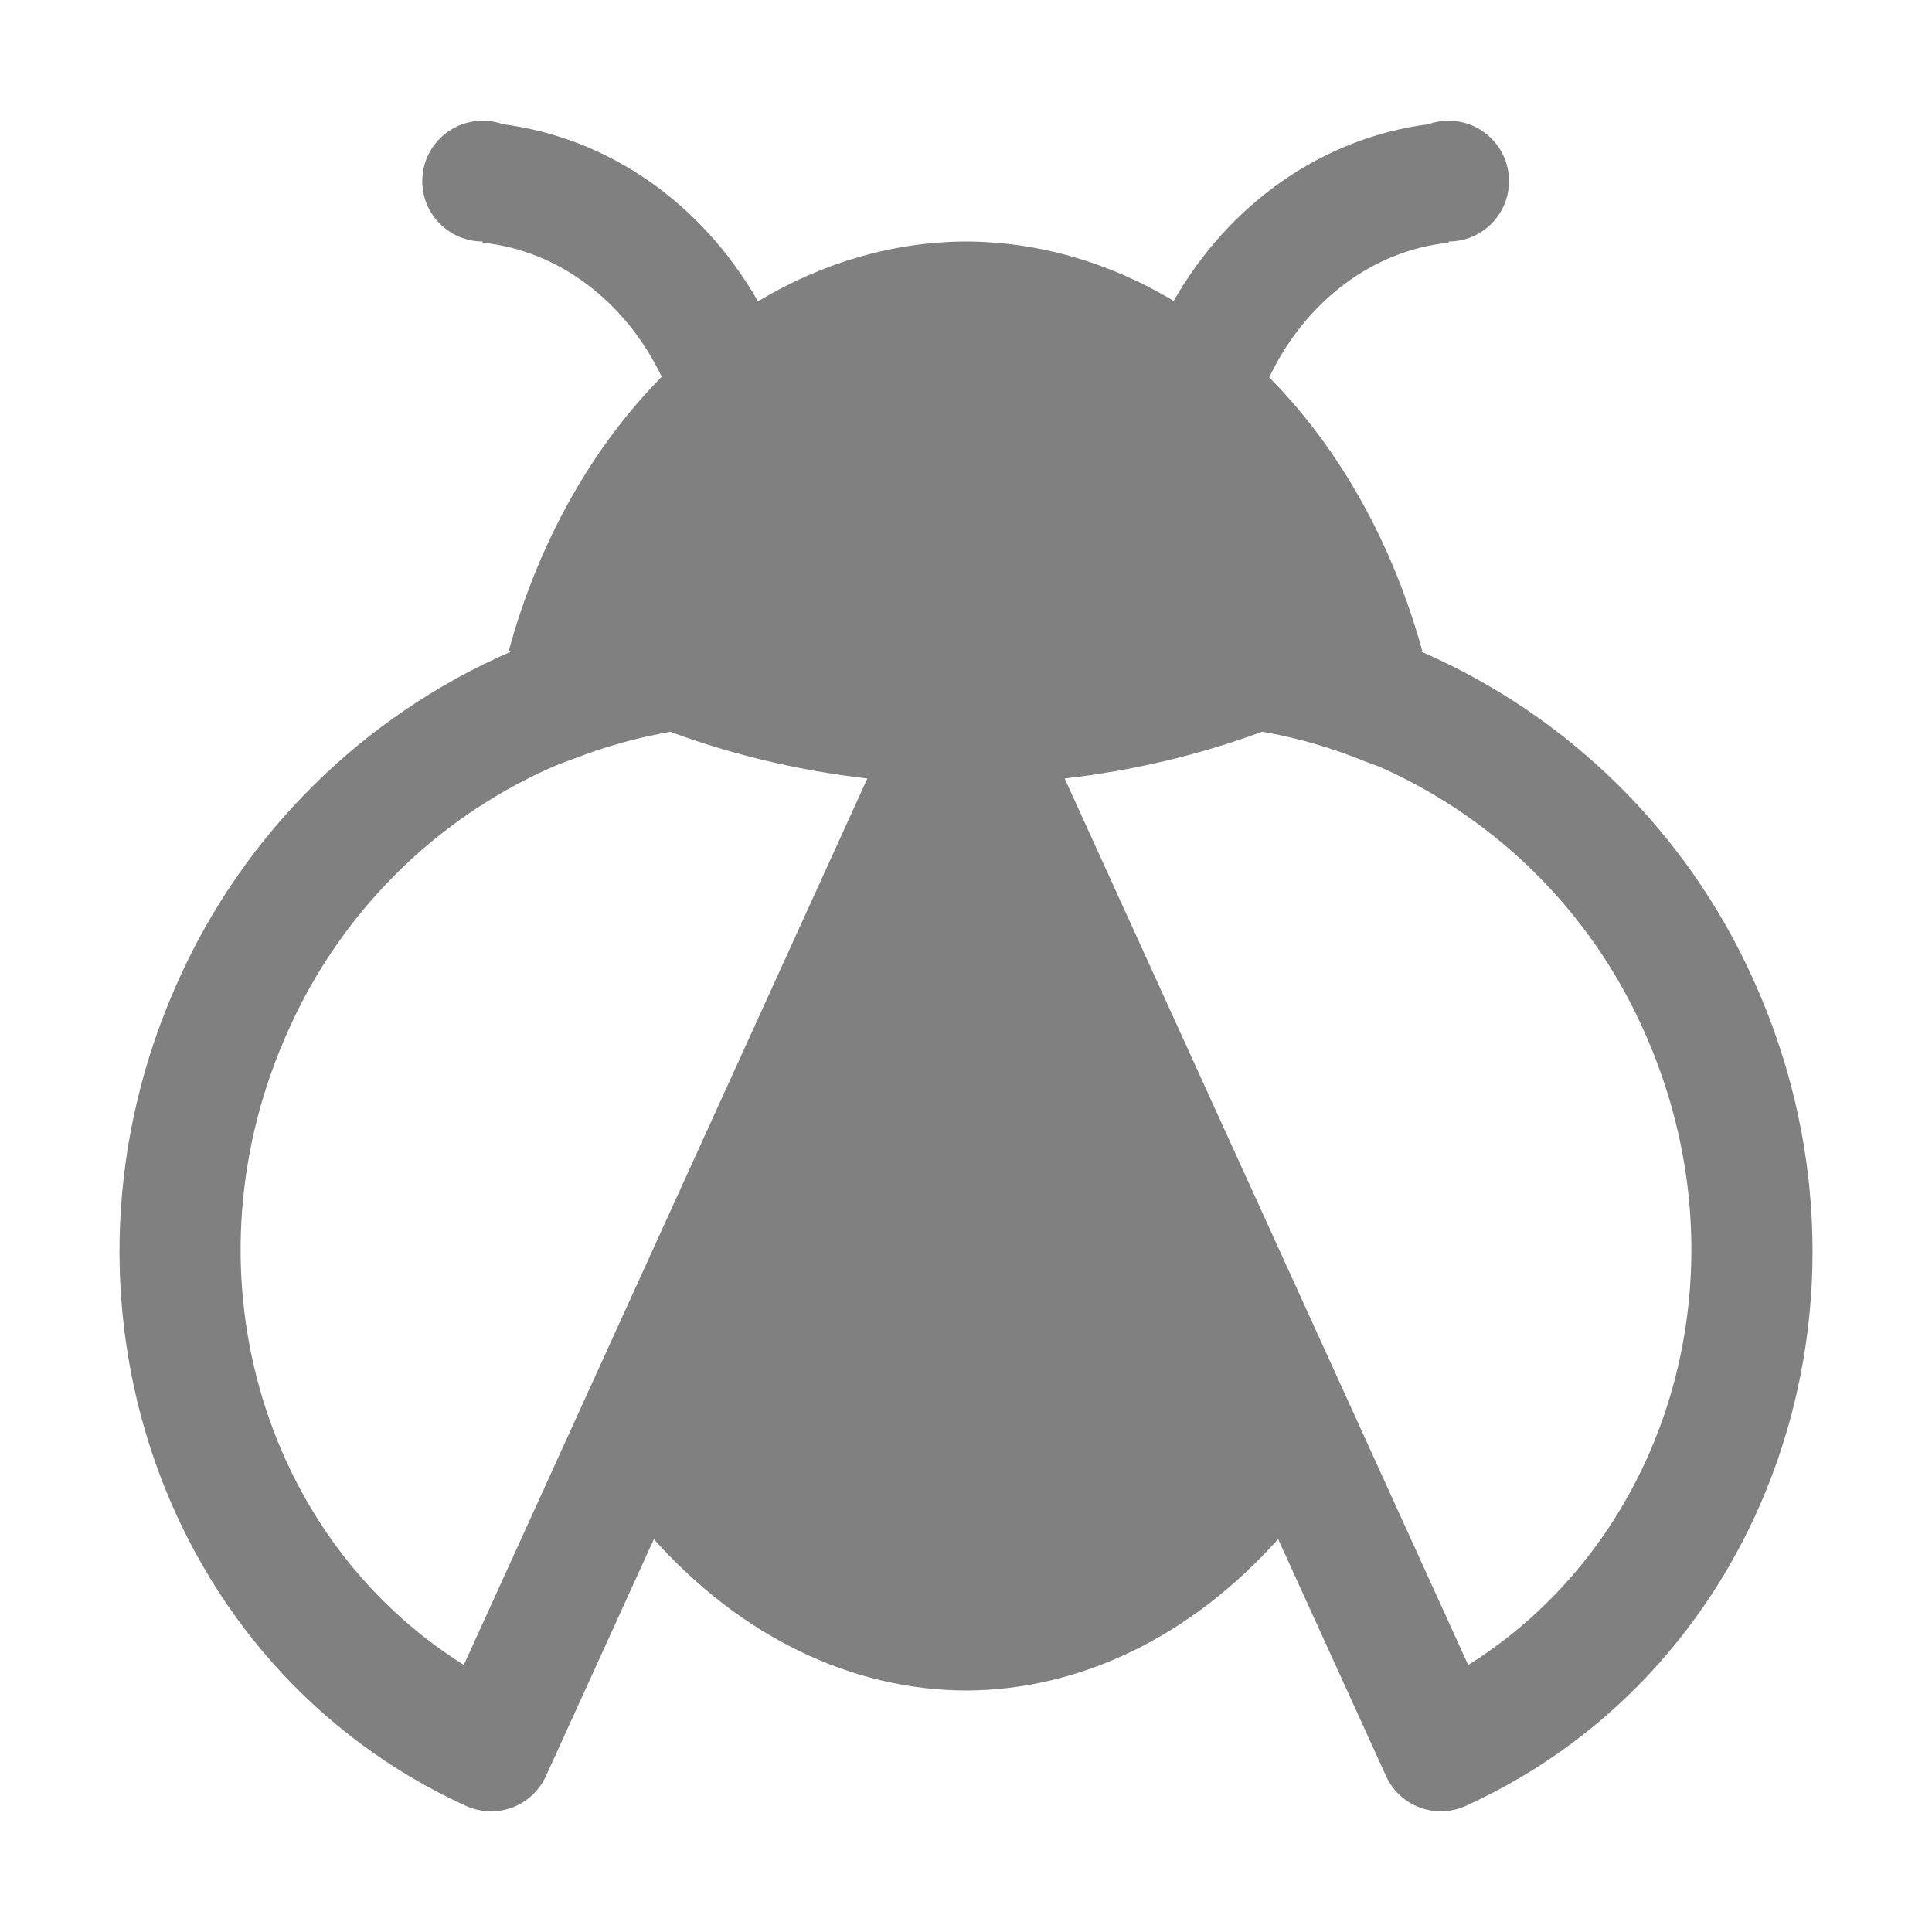
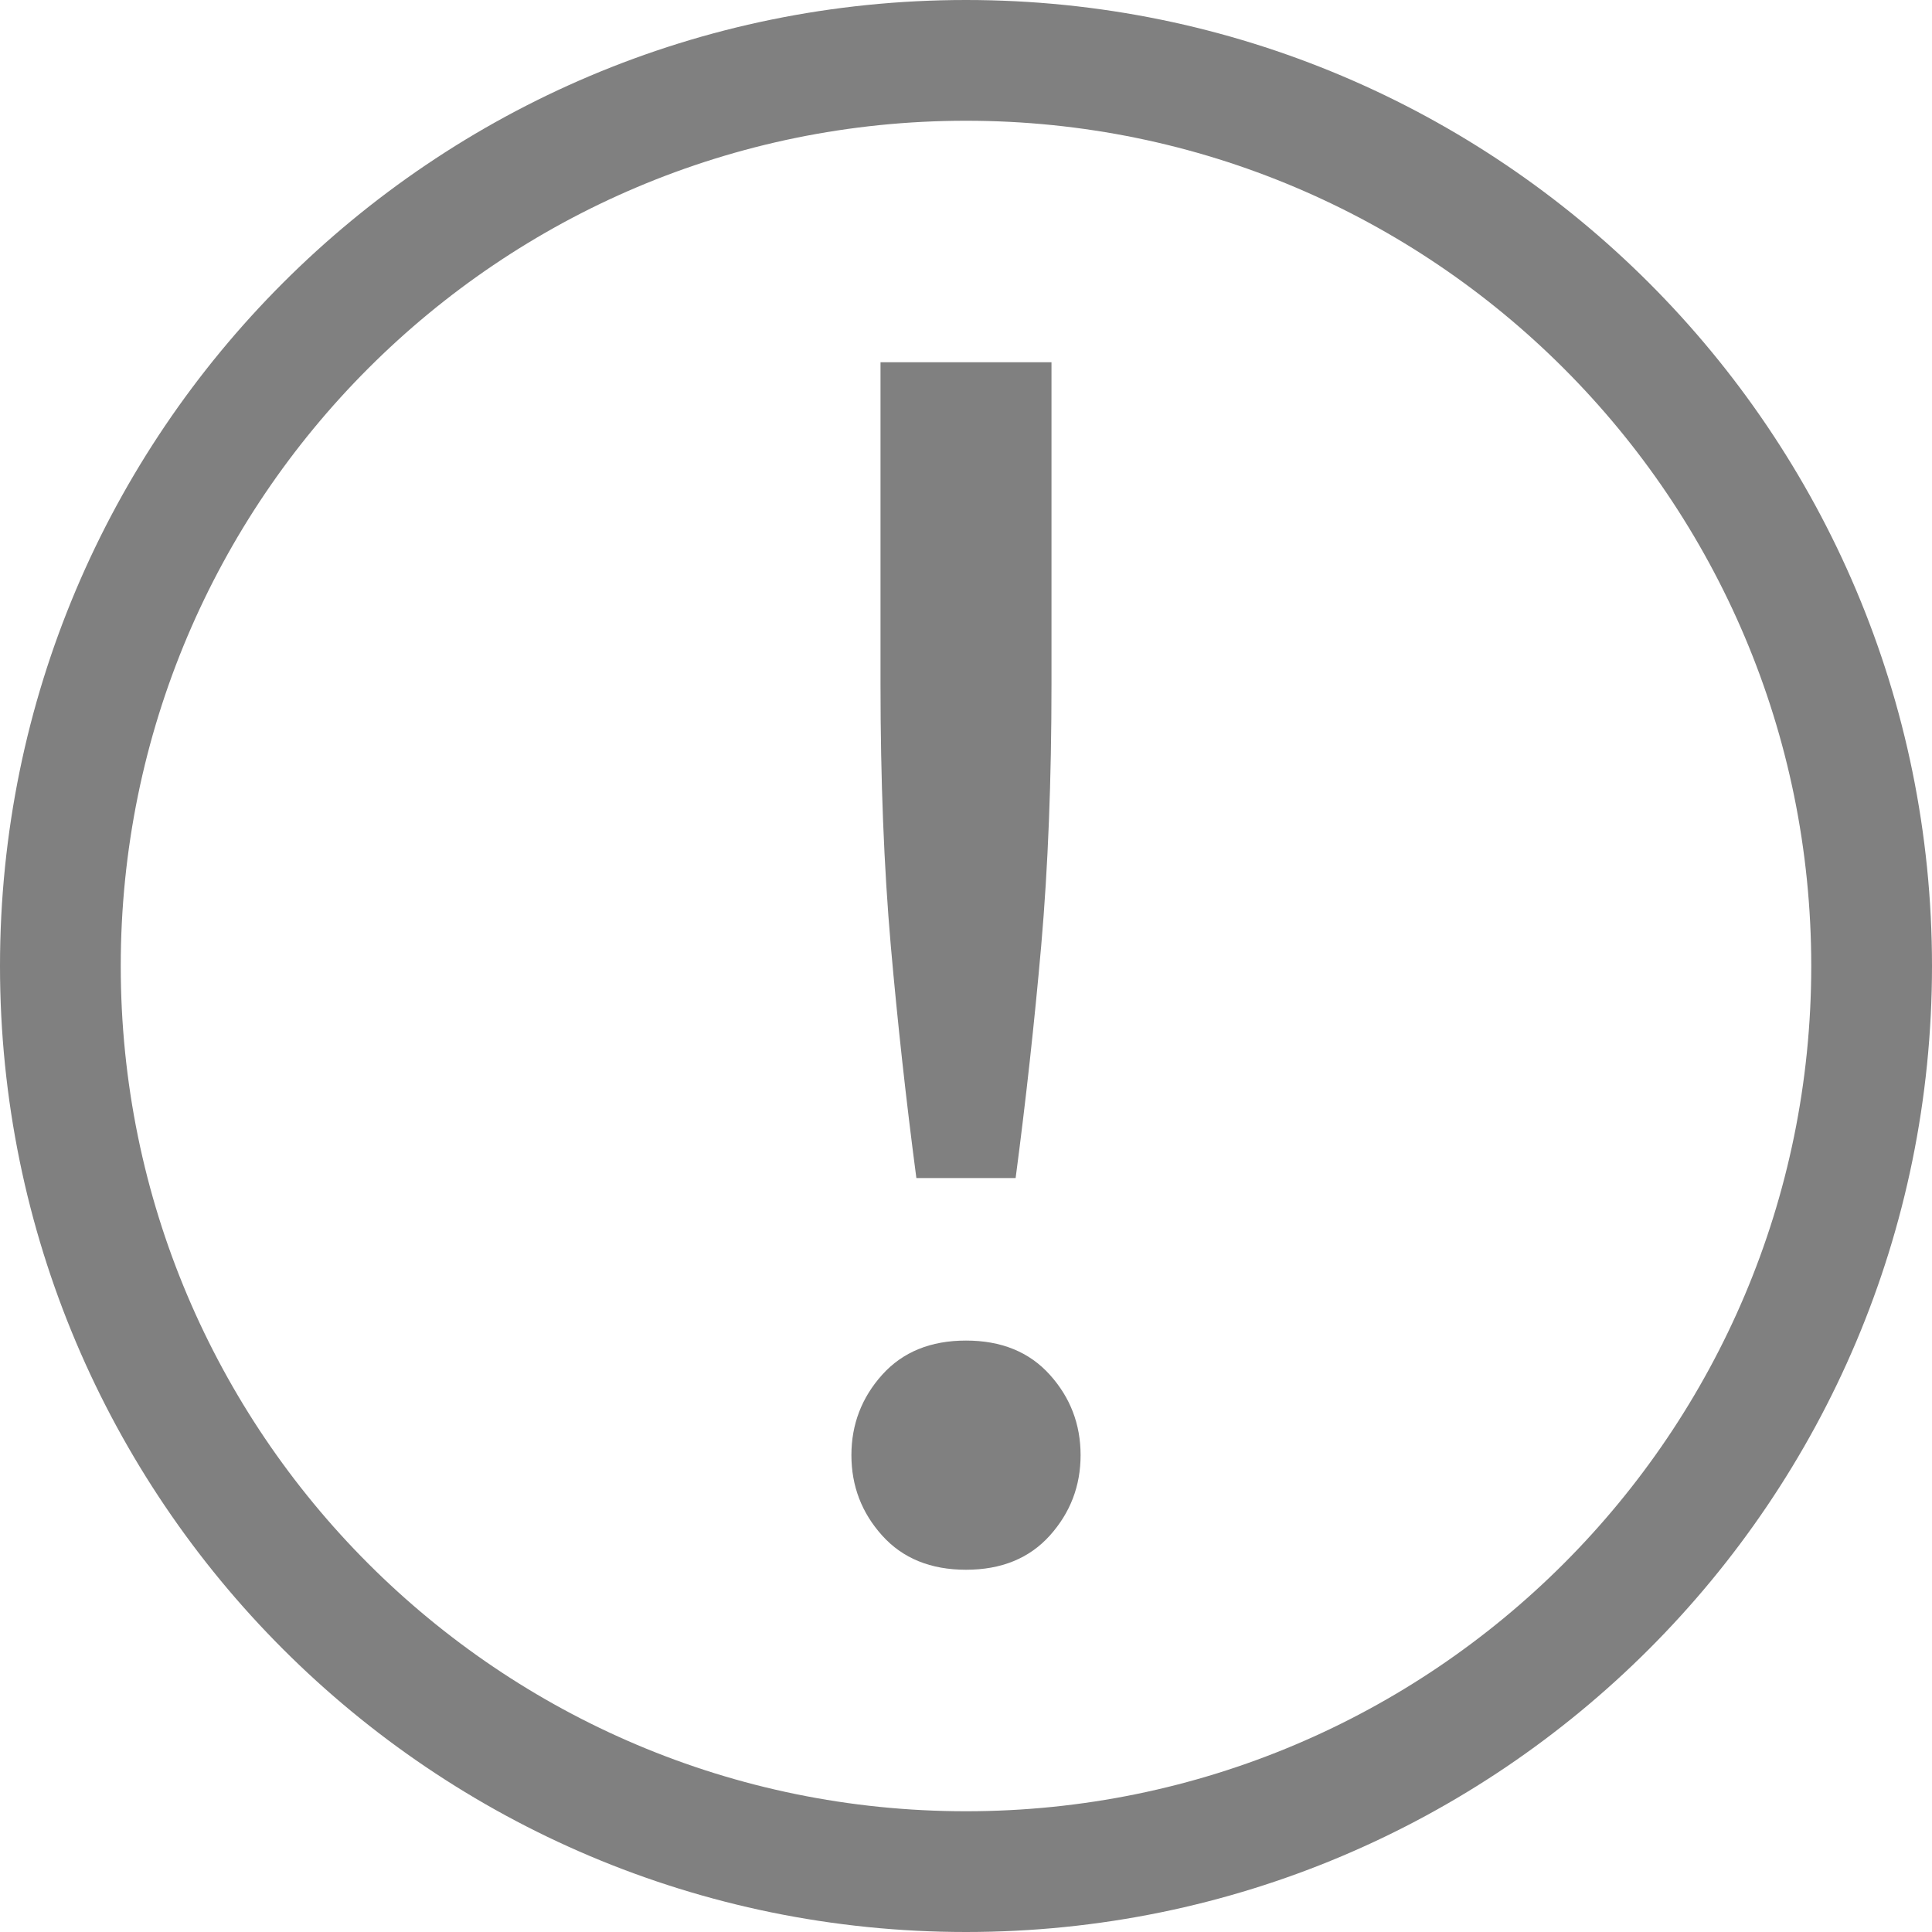
- <svg xmlns="http://www.w3.org/2000/svg" width="16" height="16">
-   <g transform="translate(-832 -464)">
-     <path d="M835.997 465a.5.5 0 0 0-.5.5.5.5 0 0 0 .5.5v.01a1.886 2.167 0 0 1 1.483 1.11 4 5 0 0 0-1.266 2.268 6.03 5 0 0 0 .014.01 5.364 5.364 0 0 0-2.745 2.708c-1.2 2.639-.136 5.705 2.377 6.85a.499.499 0 0 0 .662-.249l.893-1.96a4 5.25 0 0 0 2.582 1.253 4 5.25 0 0 0 2.588-1.254l.893 1.961c.114.252.41.363.662.248 2.513-1.144 3.578-4.21 2.377-6.85a5.365 5.365 0 0 0-2.746-2.708 6.03 5 0 0 0 .008-.004 4 5 0 0 0-1.268-2.268 1.886 2.167 0 0 1 1.486-1.115V466a.5.5 0 0 0 .5-.5.5.5 0 0 0-.5-.5.5.5 0 0 0-.17.029 2.886 3.167 0 0 0-2.107 1.463 4 5 0 0 0-1.723-.492 4 5 0 0 0-1.72.496 2.886 3.167 0 0 0-2.11-1.467.5.5 0 0 0-.17-.03zm1.553 5.06a6.03 5 0 0 0 1.633.387l-2.436 5.351-.906 1.99c-1.684-1.056-2.344-3.298-1.447-5.269a4.295 4.295 0 0 1 2.146-2.152c.084-.039.17-.067.256-.1a4.15 4.15 0 0 1 .683-.193l.07-.014zm4.902 0l.047.008c.273.05.54.13.799.235.047.019.096.033.142.054a4.296 4.296 0 0 1 2.166 2.162c.897 1.971.237 4.213-1.447 5.27l-.908-1.996-2.434-5.346a6.03 5 0 0 0 1.635-.387z" fill="#808080" overflow="visible" />
+ <svg xmlns="http://www.w3.org/2000/svg" width="16" height="16" version="1.1">
+   <g transform="translate(-572,-240)">
+     <path d="m 580,240 a 8,8 0 0 0 -8,8 8,8 0 0 0 8,8 8,8 0 0 0 8,-8 8,8 0 0 0 -8,-8 z m 0,1 a 7,7 0 0 1 7,7 7,7 0 0 1 -7,7 7,7 0 0 1 -7,-7 7,7 0 0 1 7,-7 z" style="fill:#808080" />
+     <path d="m 580.708,245.663 q 0,1.19 -0.085,2.167 -0.085,0.963 -0.212,1.926 h -0.822 q -0.127,-0.963 -0.212,-1.926 -0.085,-0.977 -0.085,-2.167 v -2.663 h 1.416 z m 0.241,6.388 q 0,0.382 -0.255,0.666 -0.255,0.283 -0.694,0.283 -0.439,0 -0.694,-0.283 -0.255,-0.283 -0.255,-0.666 0,-0.382 0.255,-0.666 0.255,-0.283 0.694,-0.283 0.439,0 0.694,0.283 0.255,0.283 0.255,0.666 z" style="fill:#808080" />
  </g>
</svg>
